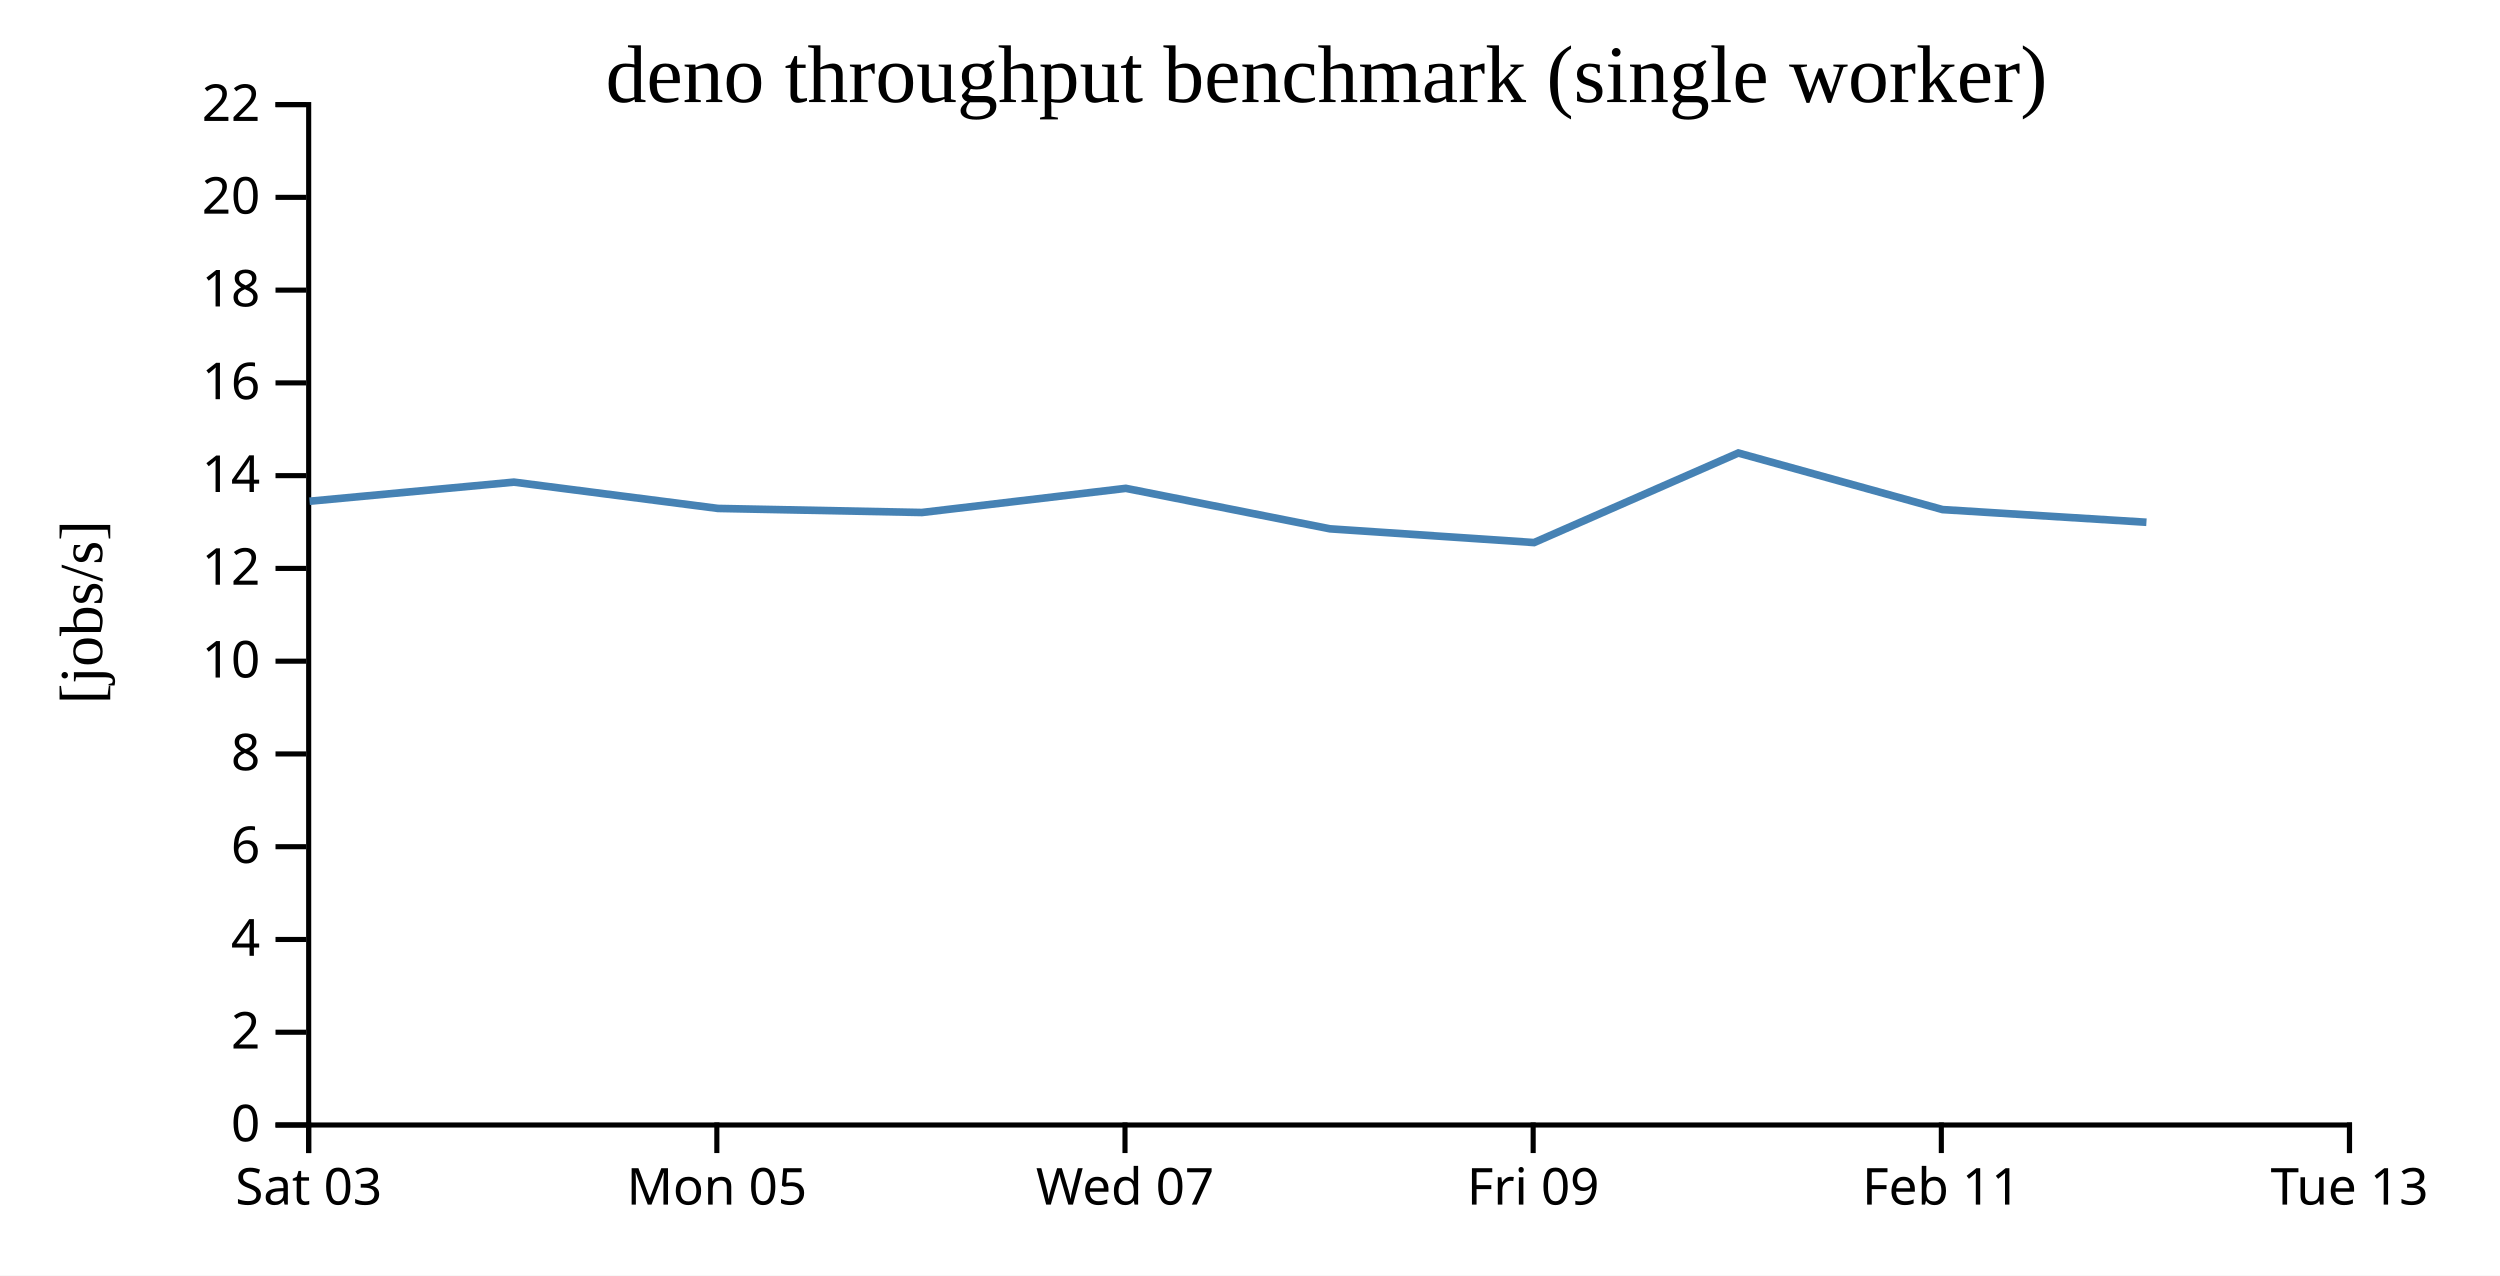
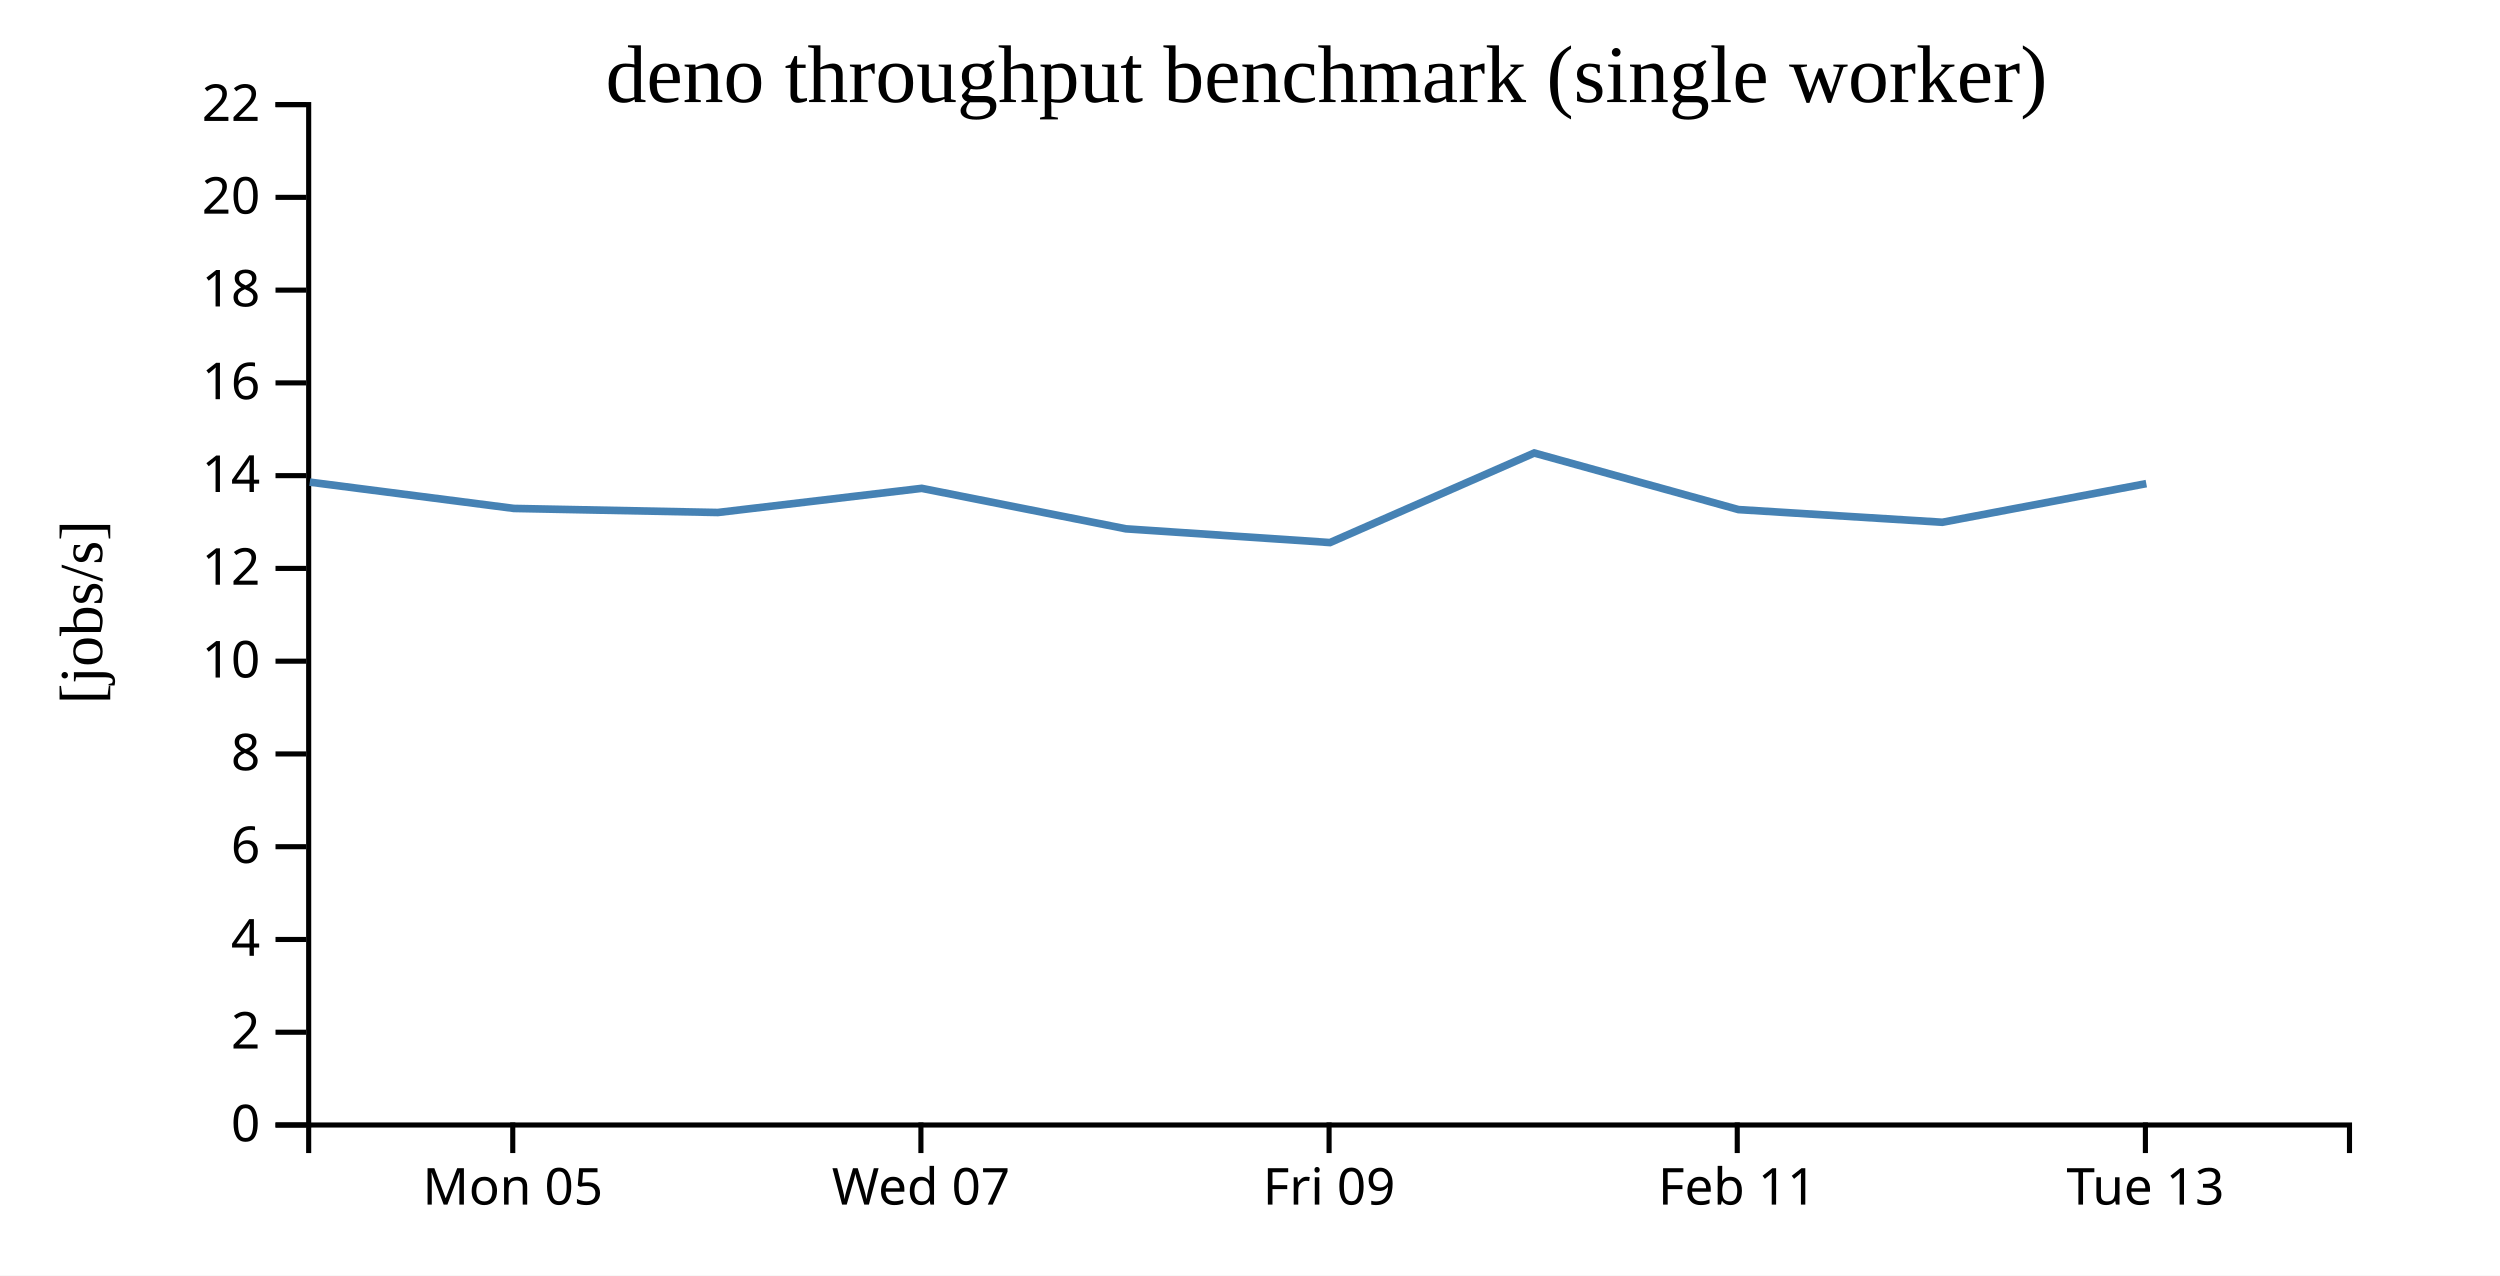
<svg xmlns="http://www.w3.org/2000/svg" width="490" height="250">
  <rect width="100%" height="100%" fill="white" />
  <g transform="translate(60,20)">
    <g transform="translate(0,200)" fill="none" font-size="10" font-family="sans-serif" text-anchor="middle">
      <path class="domain" stroke="currentColor" d="M0.5,6V0.5H400.5V6" />
-       <g class="tick" opacity="1" transform="translate(0.5,0)">
-         <line stroke="currentColor" y2="6" />
-         <text fill="currentColor" y="9" dy="0.71em">Sat 03</text>
-       </g>
-       <g class="tick" opacity="1" transform="translate(80.5,0)">
+       <g class="tick" opacity="1" transform="translate(40.5,0)">
        <line stroke="currentColor" y2="6" />
        <text fill="currentColor" y="9" dy="0.71em">Mon 05</text>
      </g>
-       <g class="tick" opacity="1" transform="translate(160.5,0)">
+       <g class="tick" opacity="1" transform="translate(120.5,0)">
        <line stroke="currentColor" y2="6" />
        <text fill="currentColor" y="9" dy="0.71em">Wed 07</text>
      </g>
-       <g class="tick" opacity="1" transform="translate(240.5,0)">
+       <g class="tick" opacity="1" transform="translate(200.5,0)">
        <line stroke="currentColor" y2="6" />
        <text fill="currentColor" y="9" dy="0.71em">Fri 09</text>
      </g>
-       <g class="tick" opacity="1" transform="translate(320.5,0)">
+       <g class="tick" opacity="1" transform="translate(280.5,0)">
        <line stroke="currentColor" y2="6" />
        <text fill="currentColor" y="9" dy="0.71em">Feb 11</text>
      </g>
-       <g class="tick" opacity="1" transform="translate(400.5,0)">
+       <g class="tick" opacity="1" transform="translate(360.5,0)">
        <line stroke="currentColor" y2="6" />
        <text fill="currentColor" y="9" dy="0.71em">Tue 13</text>
      </g>
    </g>
    <g fill="none" font-size="10" font-family="sans-serif" text-anchor="end">
      <path class="domain" stroke="currentColor" d="M-6,200.5H0.5V0.5H-6" />
      <g class="tick" opacity="1" transform="translate(0,200.5)">
        <line stroke="currentColor" x2="-6" />
        <text fill="currentColor" x="-9" dy="0.32em">0</text>
      </g>
      <g class="tick" opacity="1" transform="translate(0,182.3182)">
        <line stroke="currentColor" x2="-6" />
        <text fill="currentColor" x="-9" dy="0.32em">2</text>
      </g>
      <g class="tick" opacity="1" transform="translate(0,164.1364)">
        <line stroke="currentColor" x2="-6" />
        <text fill="currentColor" x="-9" dy="0.32em">4</text>
      </g>
      <g class="tick" opacity="1" transform="translate(0,145.9545)">
        <line stroke="currentColor" x2="-6" />
        <text fill="currentColor" x="-9" dy="0.32em">6</text>
      </g>
      <g class="tick" opacity="1" transform="translate(0,127.7727)">
        <line stroke="currentColor" x2="-6" />
        <text fill="currentColor" x="-9" dy="0.32em">8</text>
      </g>
      <g class="tick" opacity="1" transform="translate(0,109.5909)">
        <line stroke="currentColor" x2="-6" />
        <text fill="currentColor" x="-9" dy="0.32em">10</text>
      </g>
      <g class="tick" opacity="1" transform="translate(0,91.40909)">
        <line stroke="currentColor" x2="-6" />
        <text fill="currentColor" x="-9" dy="0.32em">12</text>
      </g>
      <g class="tick" opacity="1" transform="translate(0,73.22727)">
        <line stroke="currentColor" x2="-6" />
        <text fill="currentColor" x="-9" dy="0.32em">14</text>
      </g>
      <g class="tick" opacity="1" transform="translate(0,55.04545)">
        <line stroke="currentColor" x2="-6" />
        <text fill="currentColor" x="-9" dy="0.32em">16</text>
      </g>
      <g class="tick" opacity="1" transform="translate(0,36.86364)">
        <line stroke="currentColor" x2="-6" />
        <text fill="currentColor" x="-9" dy="0.32em">18</text>
      </g>
      <g class="tick" opacity="1" transform="translate(0,18.68182)">
        <line stroke="currentColor" x2="-6" />
        <text fill="currentColor" x="-9" dy="0.32em">20</text>
      </g>
      <g class="tick" opacity="1" transform="translate(0,0.5)">
        <line stroke="currentColor" x2="-6" />
        <text fill="currentColor" x="-9" dy="0.32em">22</text>
      </g>
    </g>
    <text text-anchor="middle" style="font-size: 12px" transform="rotate(-90)" y="-40" x="-100">[jobs/s]</text>
    <text text-anchor="middle" style="font-size: 16px" y="0" x="200">deno throughput benchmark (single worker)</text>
-     <path fill="none" stroke="steelblue" stroke-width="1.5" d="M0.668,78.242L40.719,74.497L80.728,79.654L120.694,80.449L160.66,75.716L200.666,83.65L240.678,86.344L280.708,68.788L320.745,79.88L360.703,82.364" />
+     <path fill="none" stroke="steelblue" stroke-width="1.5" d="M0.719,74.497L40.728,79.654L80.694,80.449L120.66,75.716L160.666,83.65L200.678,86.344L240.708,68.788L280.745,79.88L320.703,82.364L360.677,74.788" />
  </g>
</svg>
